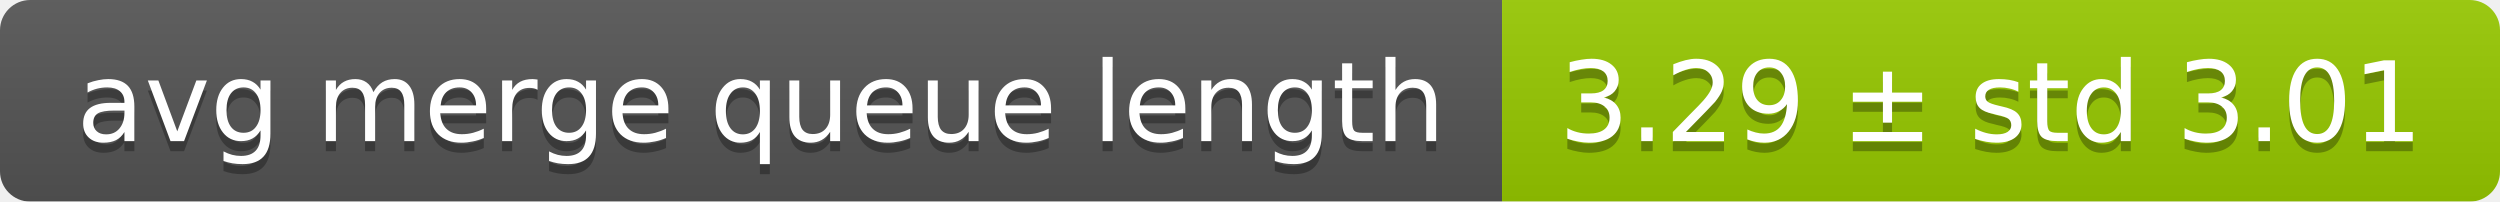
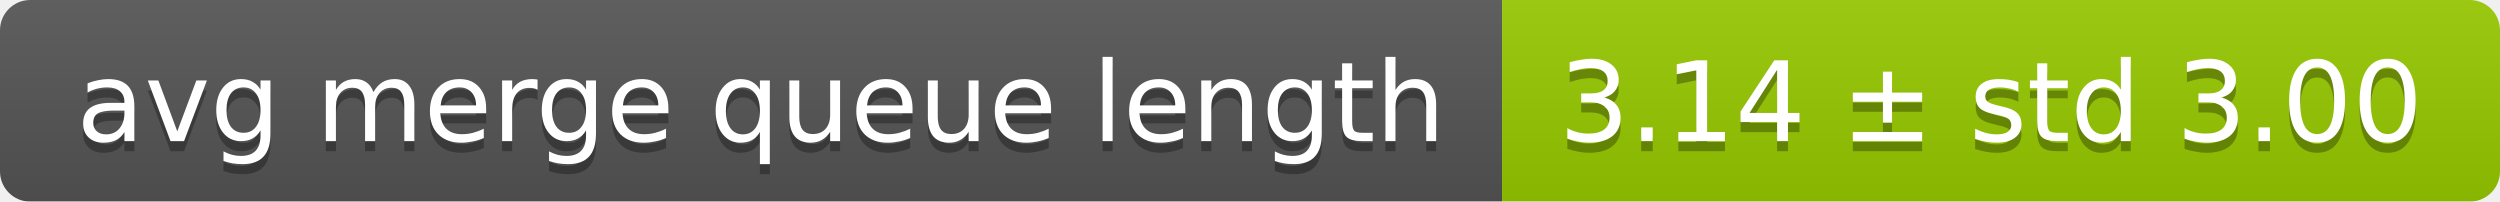
<svg xmlns="http://www.w3.org/2000/svg" width="248" height="20">
  <linearGradient id="smooth" x2="0" y2="100%">
    <stop offset="0" stop-color="#bbb" stop-opacity=".1" />
    <stop offset="1" stop-opacity=".1" />
  </linearGradient>
  <mask id="round">
    <rect width="248" height="20" rx="3" fill="#fff" />
  </mask>
  <g mask="url(#round)">
    <rect width="149" height="20" fill="#555" />
    <rect x="149" width="99" height="20" fill="#97ca00" />
    <rect width="248" height="20" fill="url(#smooth)" />
  </g>
  <g fill="#fff" text-anchor="middle" font-family="DejaVu Sans,Verdana,Geneva,sans-serif" font-size="11">
    <text x="75.5" y="15" fill="#010101" fill-opacity=".3">avg merge queue length</text>
    <text x="75.5" y="14">avg merge queue length</text>
-     <text x="197.5" y="15" fill="#010101" fill-opacity=".3">3.29 ± std 3.01</text>
-     <text x="197.5" y="14">3.29 ± std 3.01</text>
+     <text x="197.5" y="15" fill="#010101" fill-opacity=".3">3.14 ± std 3.00</text>
+     <text x="197.5" y="14">3.14 ± std 3.00</text>
  </g>
</svg>
